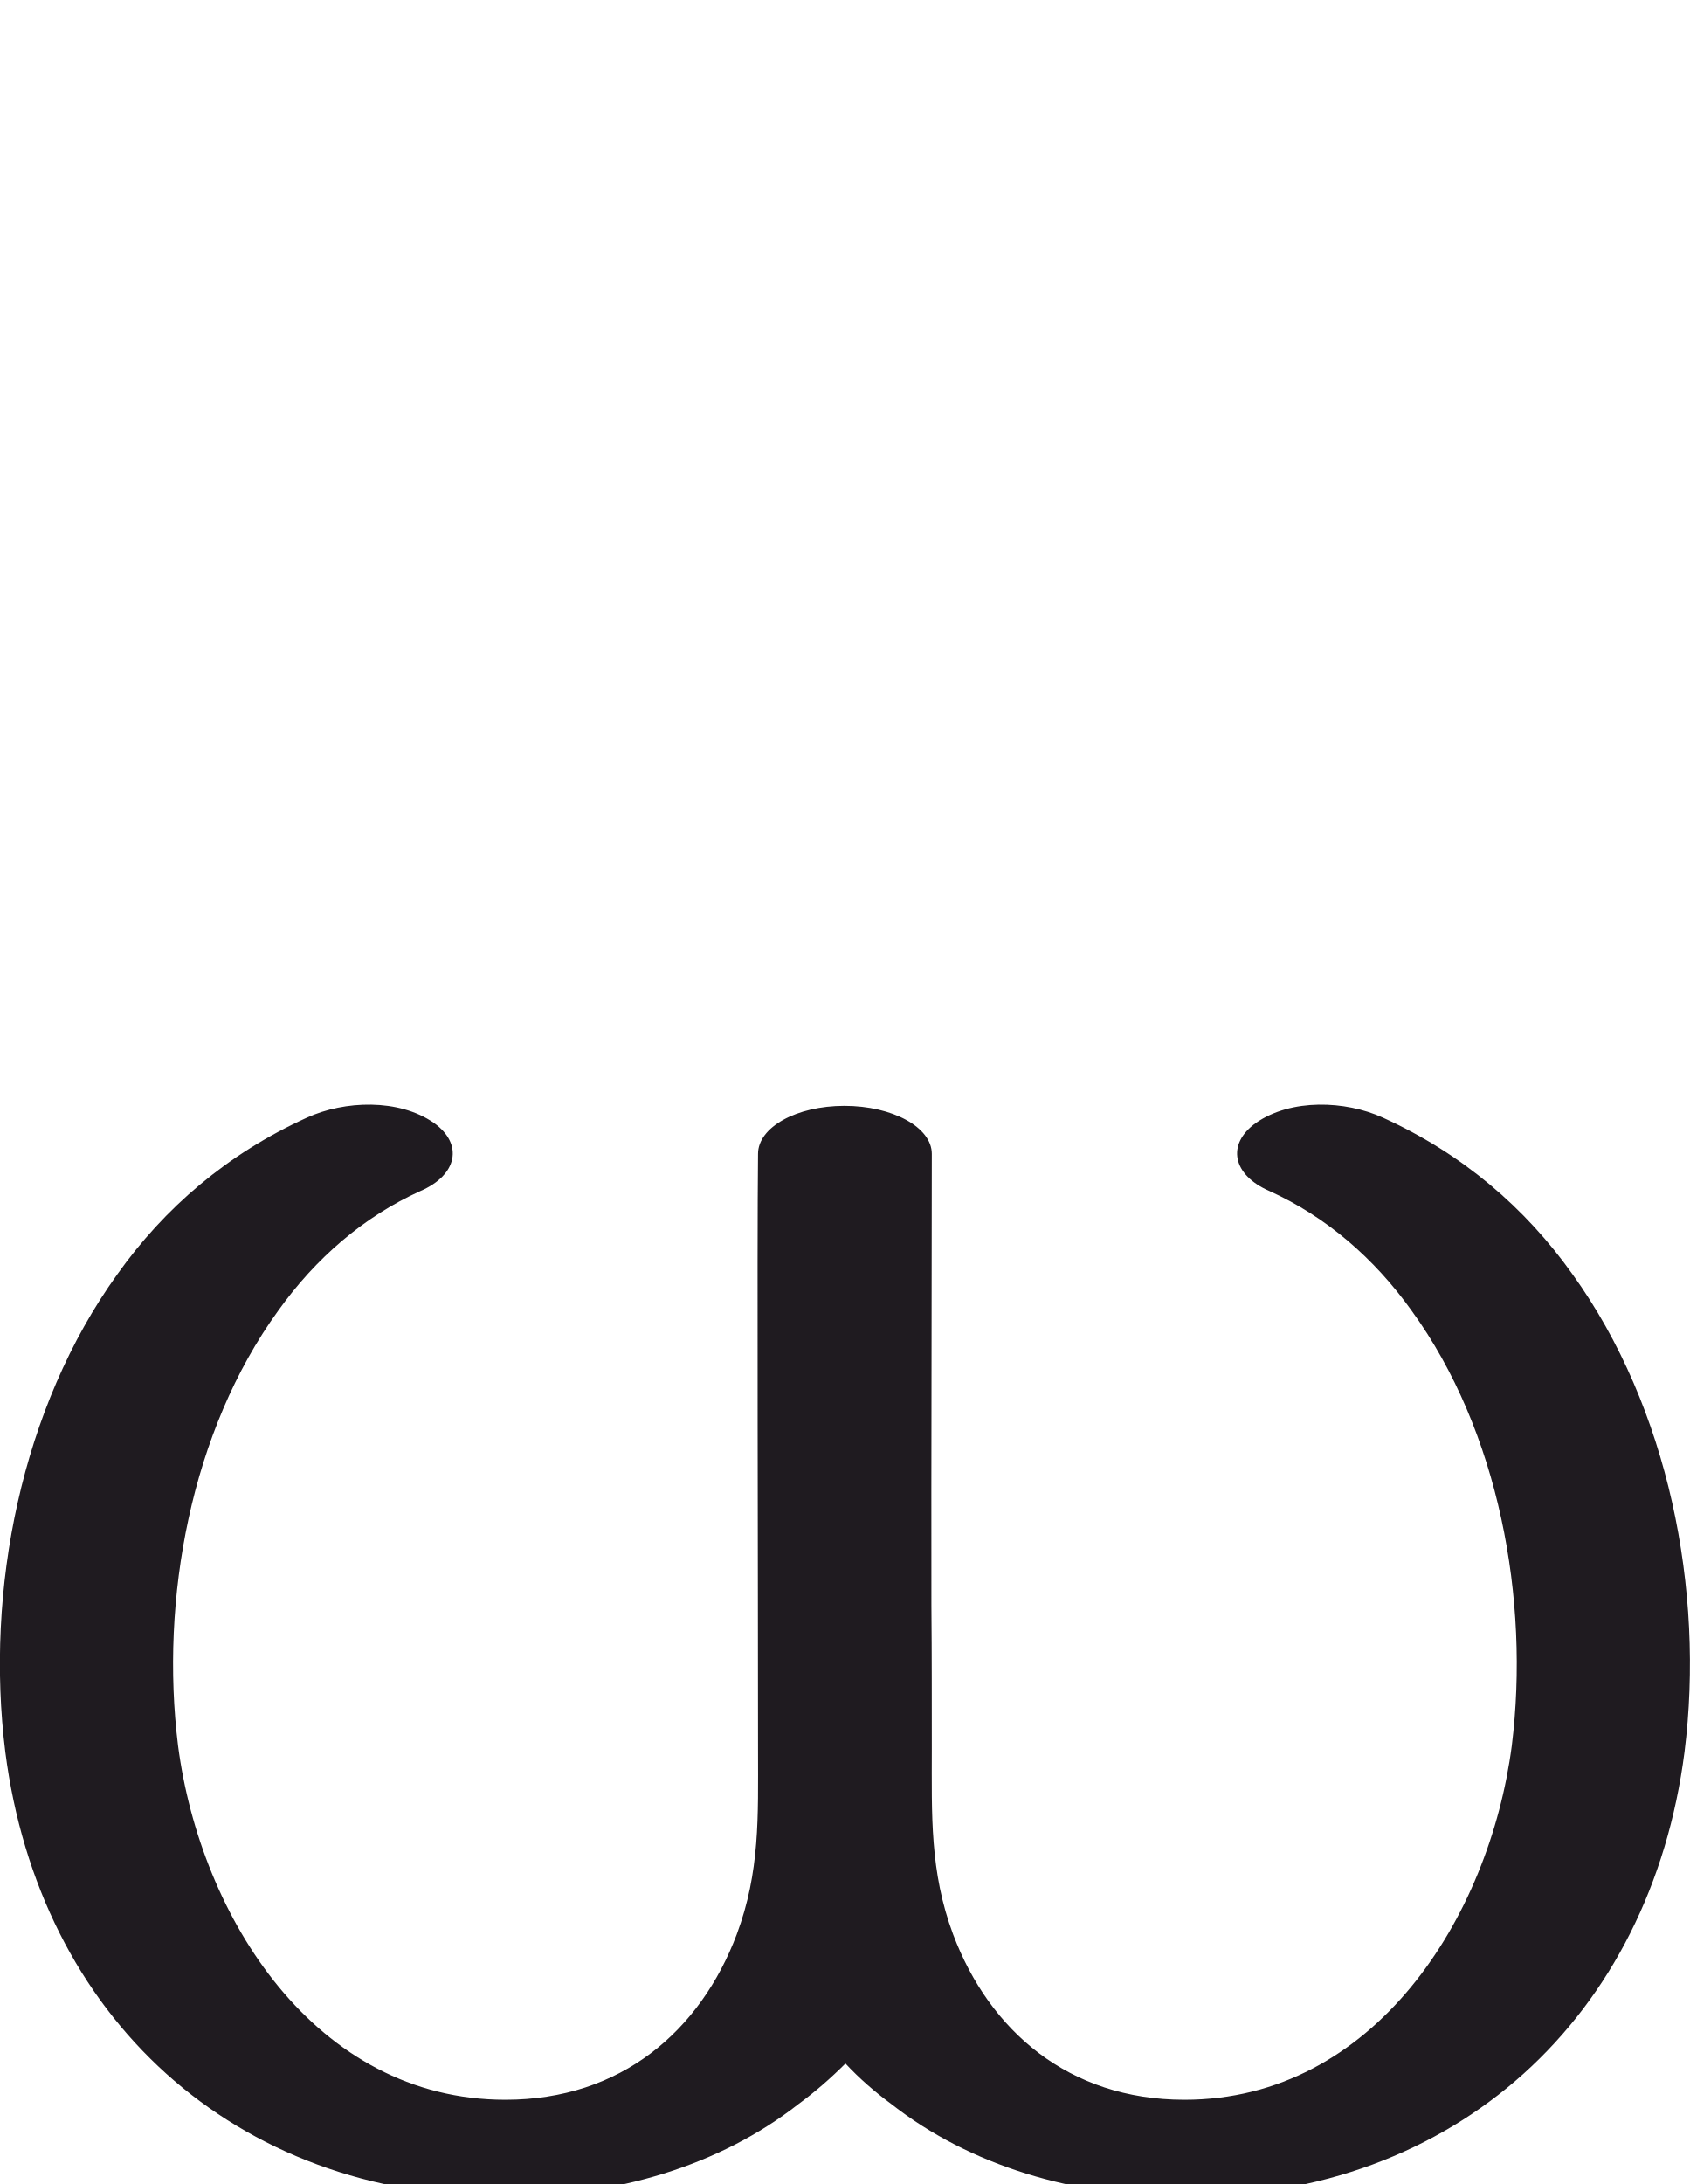
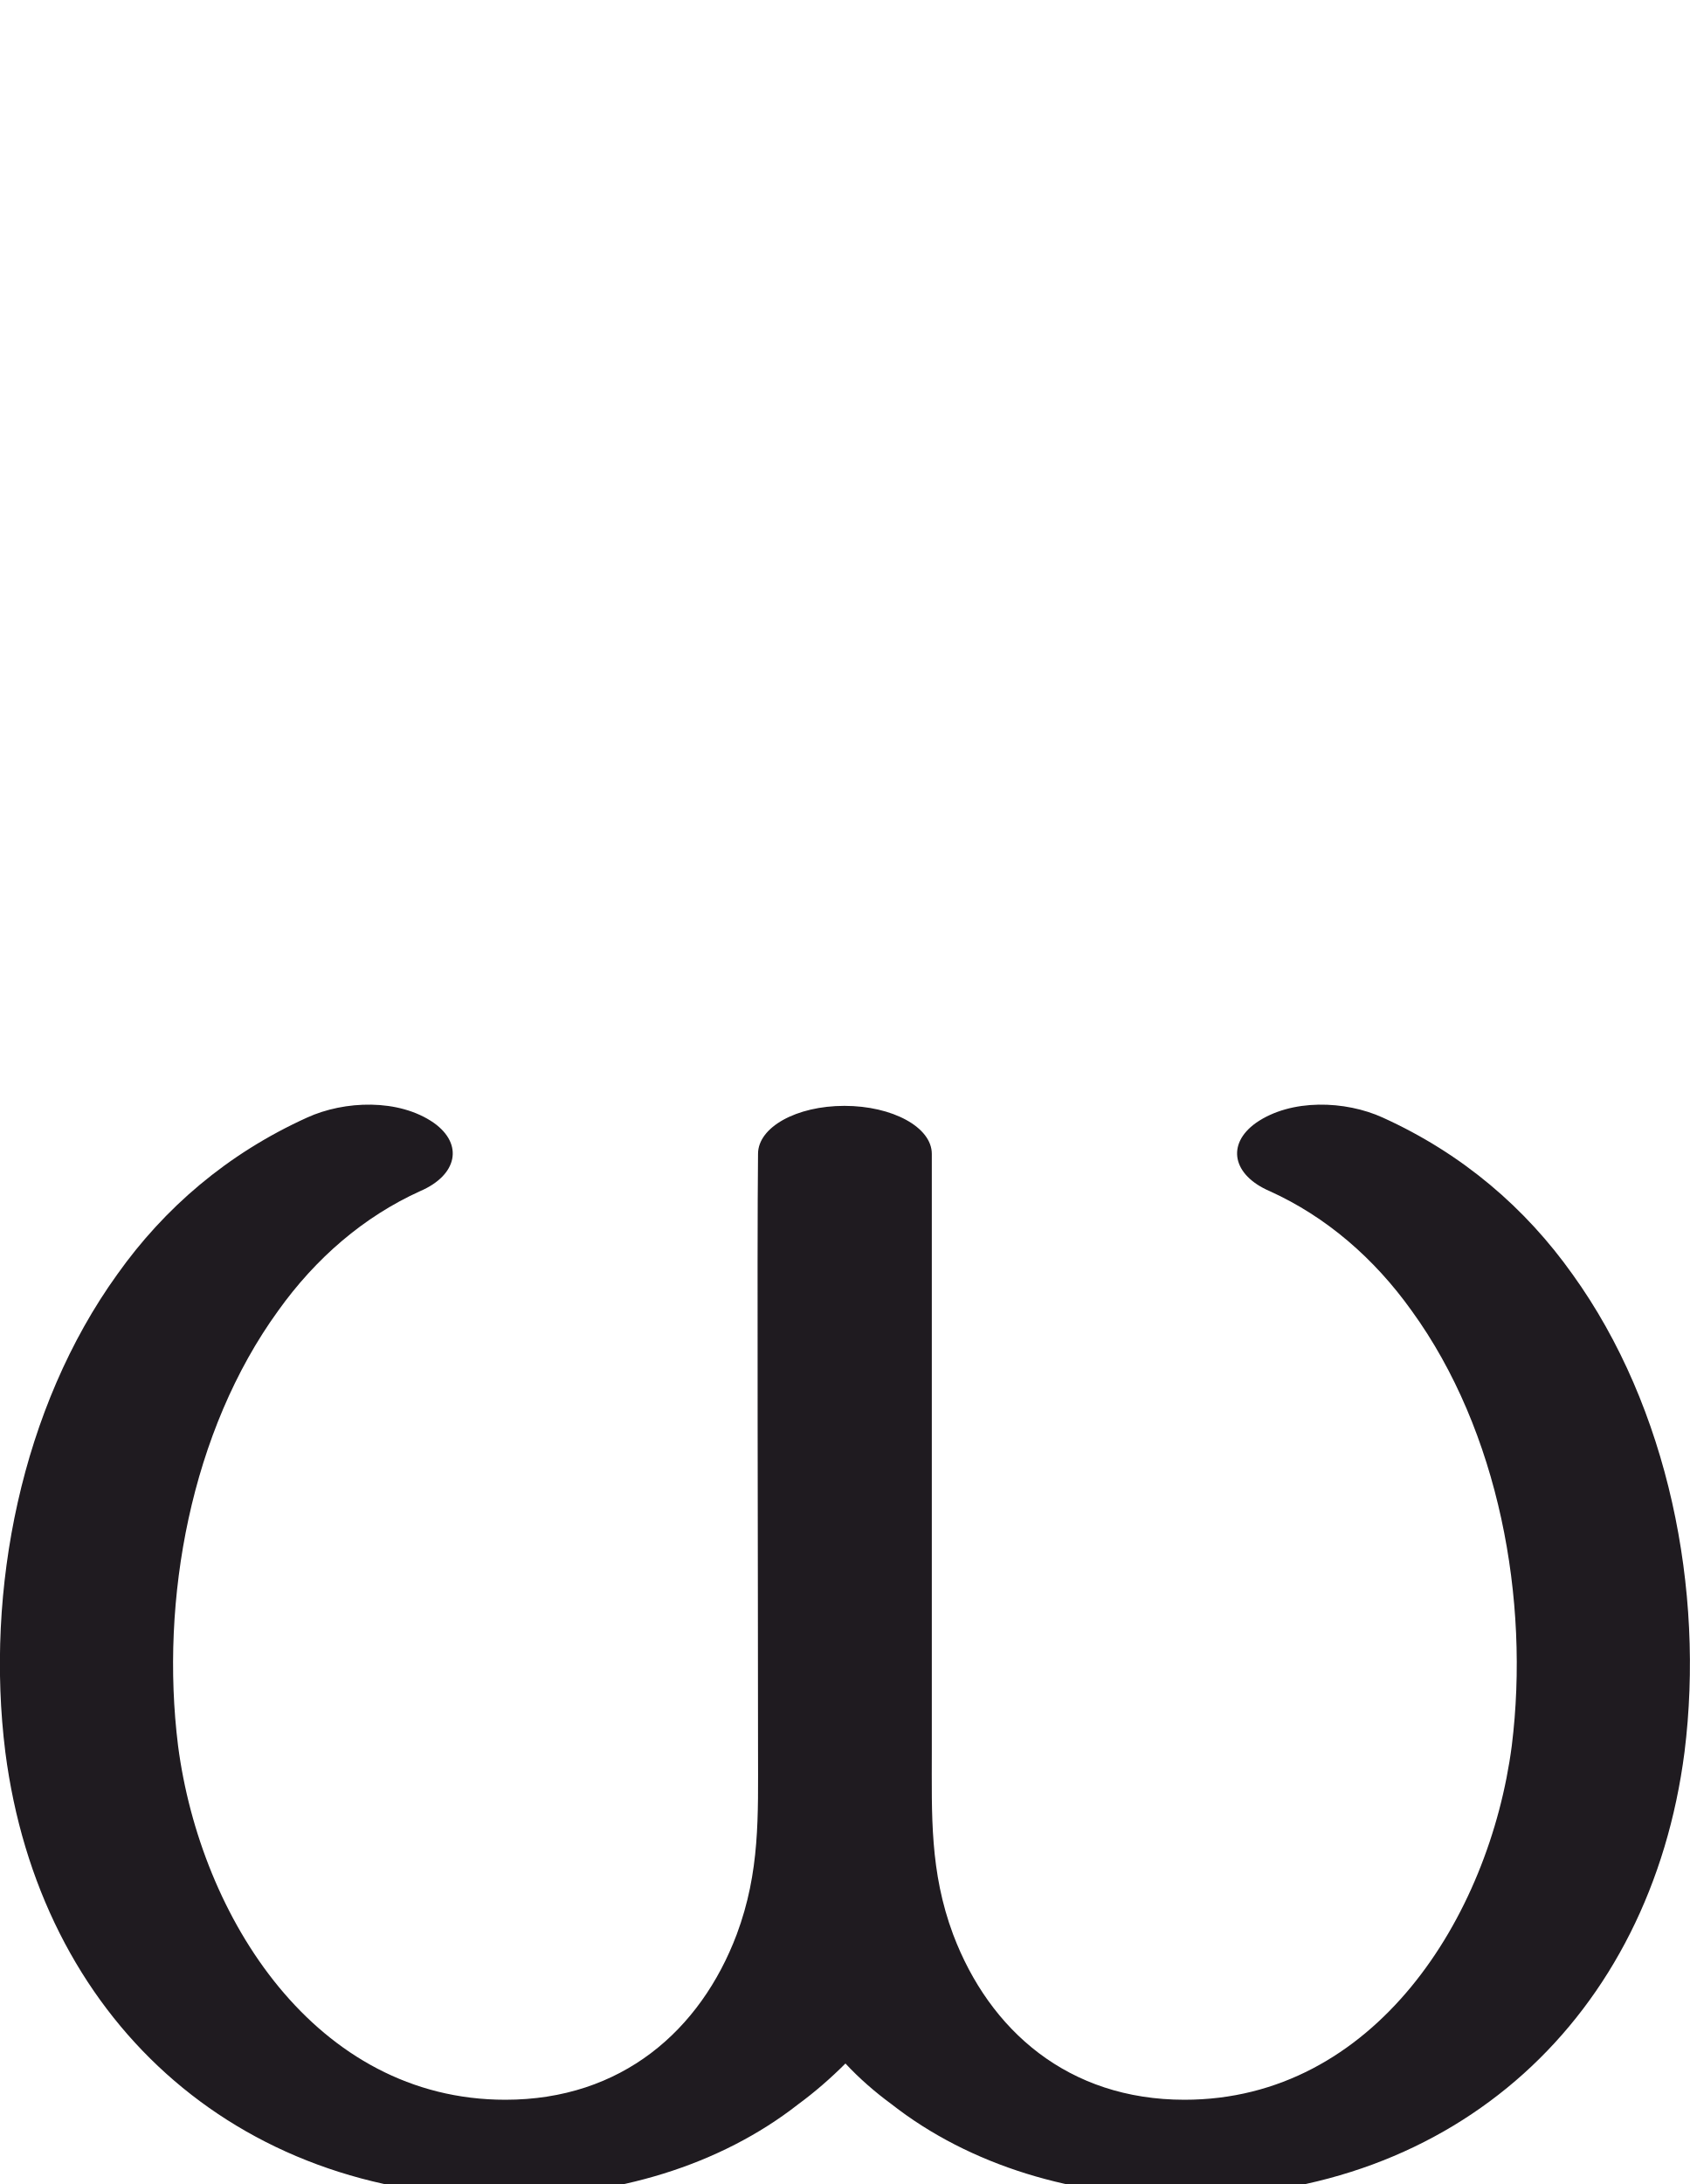
<svg xmlns="http://www.w3.org/2000/svg" xml:space="preserve" width="1585px" height="2048px" version="1.1" style="shape-rendering:geometricPrecision; text-rendering:geometricPrecision; image-rendering:optimizeQuality; fill-rule:evenodd; clip-rule:evenodd" viewBox="0 0 1585 2048">
  <defs>
    <style type="text/css">
   
    .fil0 {fill:#1F1B20;fill-rule:nonzero}
   
  </style>
  </defs>
  <g id="Layer_x0020_1">
-     <path class="fil0" d="M1178 1053c-28,20 -22,49 13,64 53,24 98,63 133,112 82,113 111,271 94,408 -21,161 -129,332 -307,332 -109,0 -183,-65 -217,-155 -22,-59 -20,-112 -20,-174 0,-235 -1,62 0,-558 0,-25 -37,-45 -82,-45 -45,0 -81,20 -81,45 -1,90 0,391 0,560 0,61 2,113 -20,172 -34,90 -108,155 -217,155 -178,0 -286,-171 -307,-332 -17,-137 12,-295 94,-408 35,-49 80,-88 133,-112 35,-15 41,-44 13,-64 -33,-23 -84,-21 -119,-5 -75,34 -134,85 -178,147 -90,125 -124,296 -105,448 32,248 214,417 469,417 103,0 201,-29 275,-87 15,-11 30,-24 44,-38 13,14 28,27 43,38 74,58 172,87 275,87 255,0 437,-169 469,-417 19,-152 -15,-323 -105,-448 -44,-62 -103,-113 -178,-147 -35,-16 -86,-18 -119,5z" />
+     <path class="fil0" d="M1178 1053c-28,20 -22,49 13,64 53,24 98,63 133,112 82,113 111,271 94,408 -21,161 -129,332 -307,332 -109,0 -183,-65 -217,-155 -22,-59 -20,-112 -20,-172l0 -560c0,-25 -37,-45 -82,-45 -45,0 -81,20 -81,45 -1,90 0,391 0,560 0,61 2,113 -20,172 -34,90 -108,155 -217,155 -178,0 -286,-171 -307,-332 -17,-137 12,-295 94,-408 35,-49 80,-88 133,-112 35,-15 41,-44 13,-64 -33,-23 -84,-21 -119,-5 -75,34 -134,85 -178,147 -90,125 -124,296 -105,448 32,248 214,417 469,417 103,0 201,-29 275,-87 15,-11 30,-24 44,-38 13,14 28,27 43,38 74,58 172,87 275,87 255,0 437,-169 469,-417 19,-152 -15,-323 -105,-448 -44,-62 -103,-113 -178,-147 -35,-16 -86,-18 -119,5z" />
  </g>
</svg>
